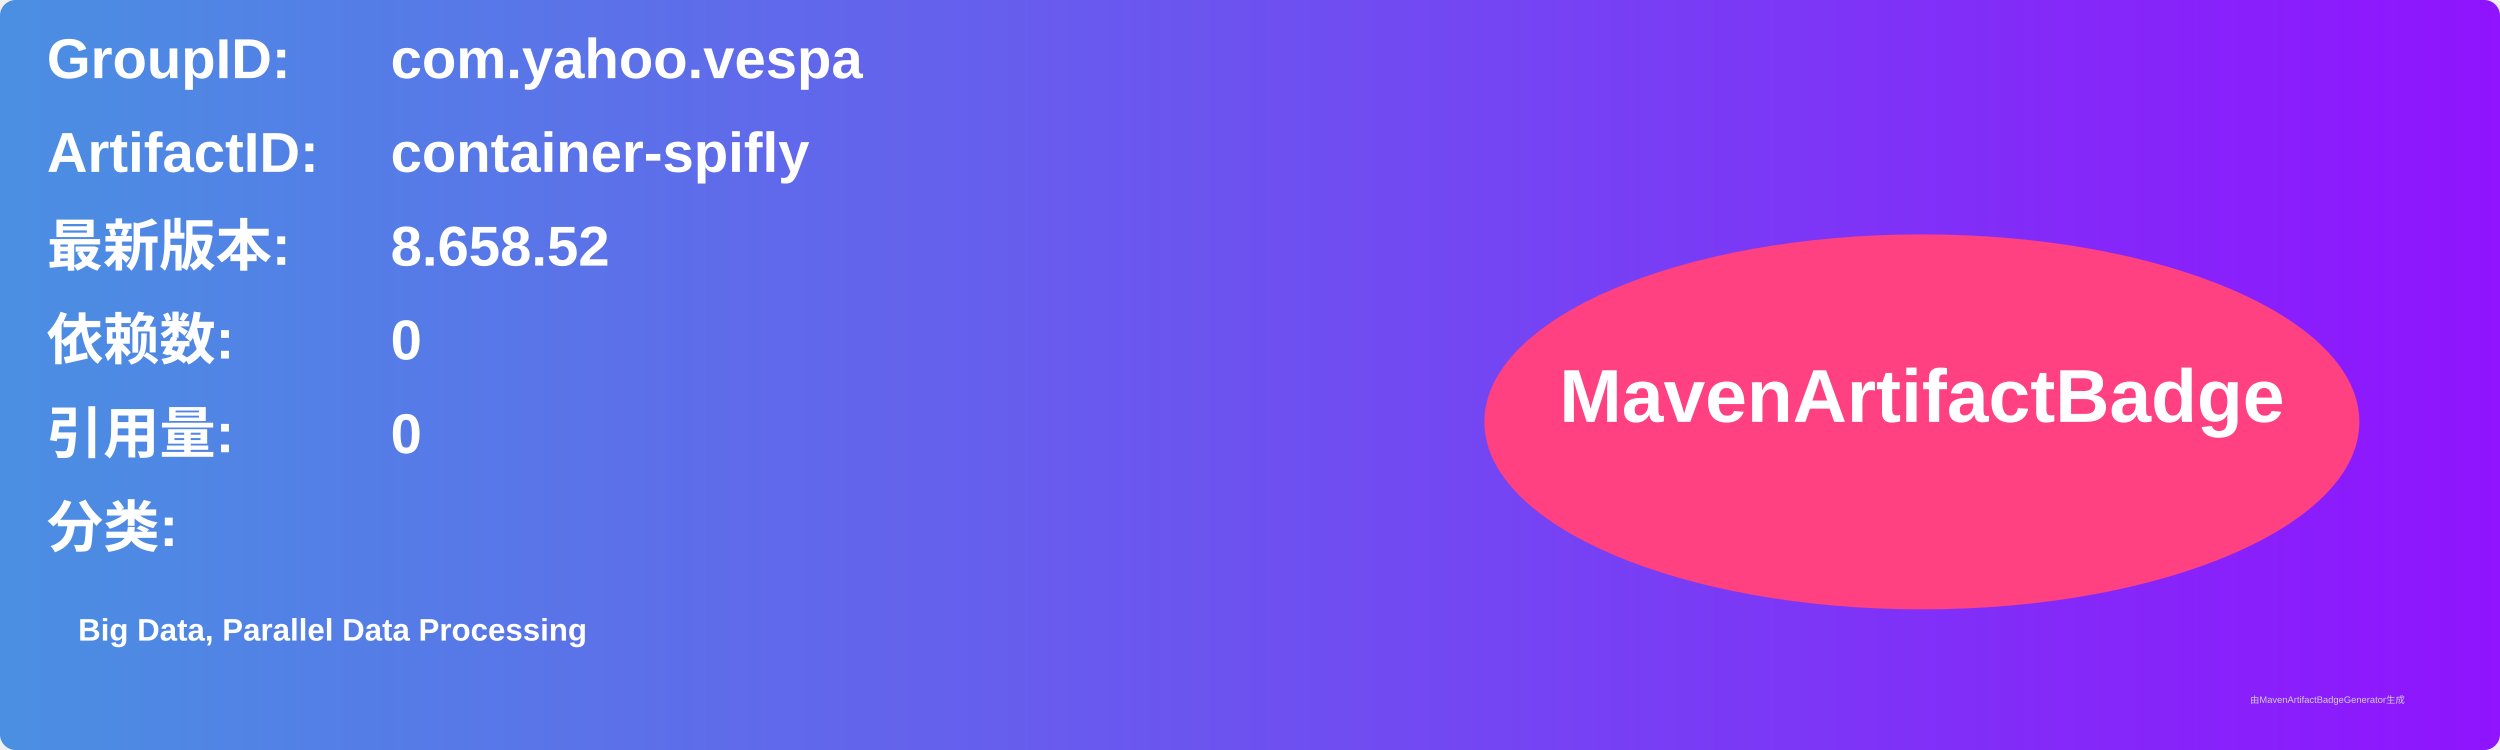
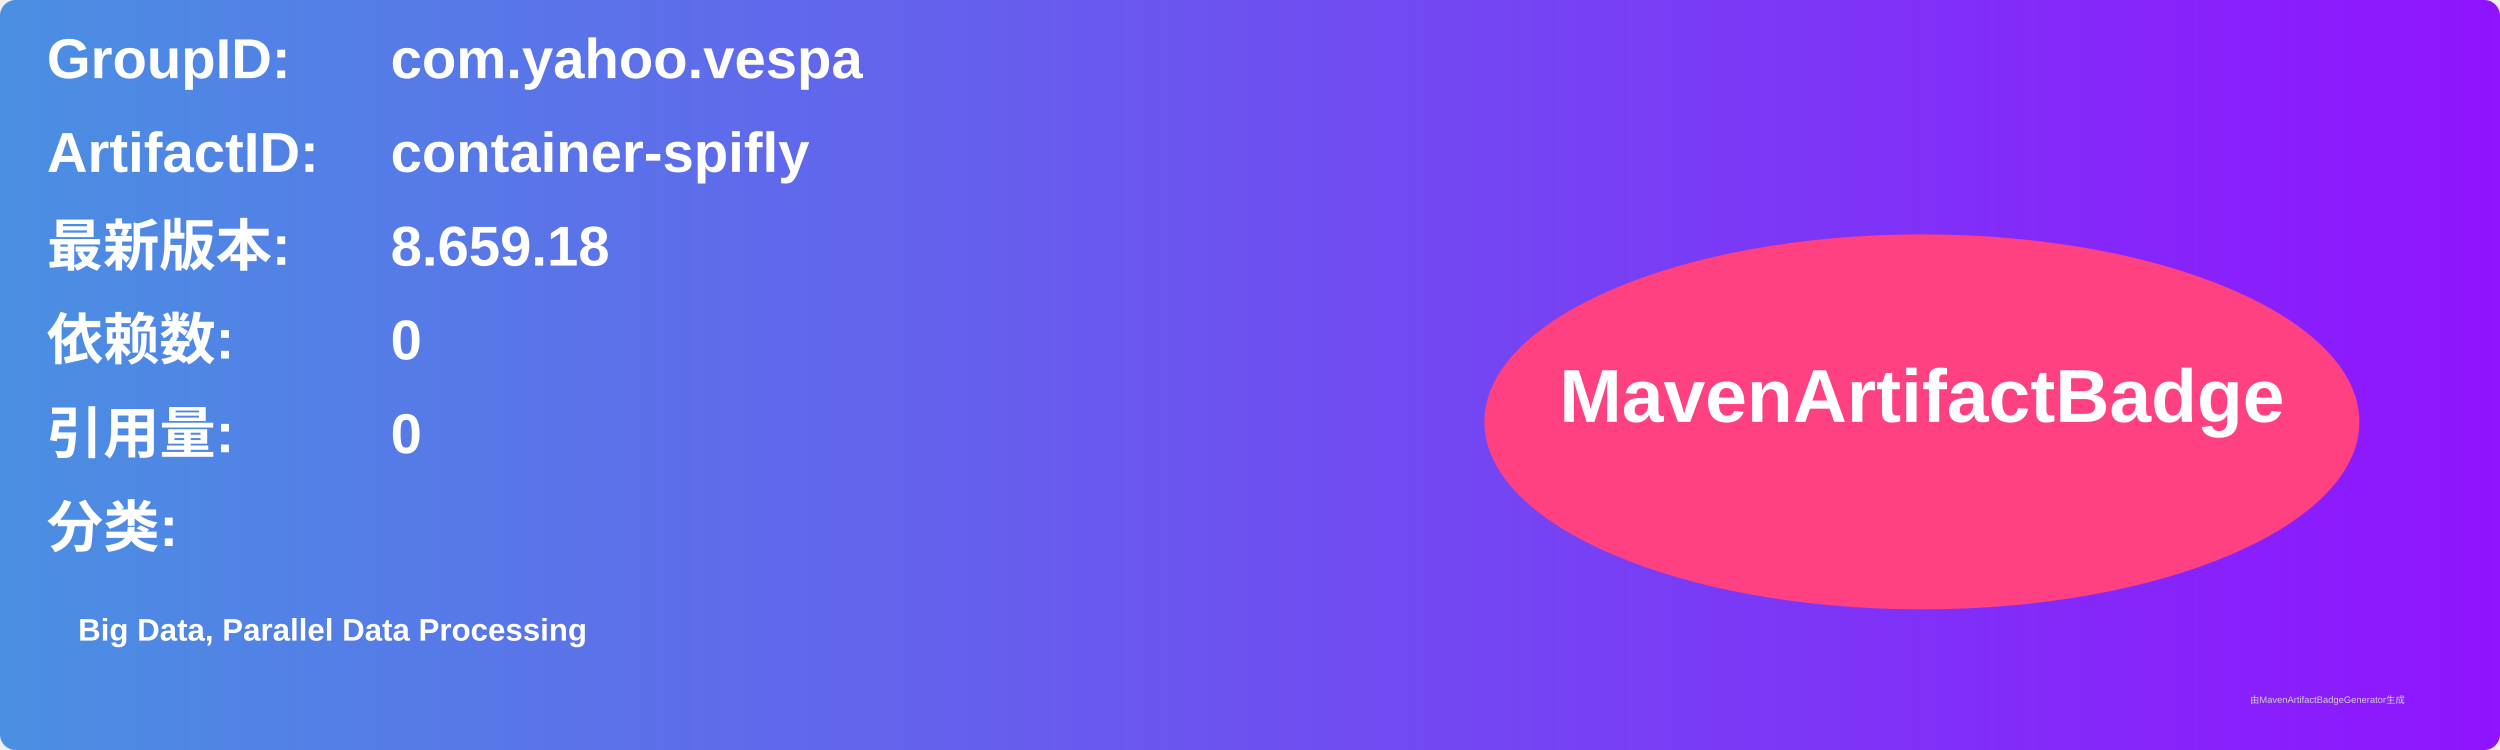
<svg xmlns="http://www.w3.org/2000/svg" width="800" height="240" viewBox="0 0 800 240">
  <linearGradient id="grad" x1="0%" y1="0%" x2="100%" y2="0%">
    <stop offset="0%" stop-color="#4a90e2" />
    <stop offset="100%" stop-color="#9013fe" />
  </linearGradient>
  <rect width="100%" height="100%" rx="5" ry="5" fill="url(#grad)" />
  <g transform="translate(15, 15)">
    <text x="0" y="10" font-family="Arial" font-size="18" fill="white" font-weight="bold" width="260">GroupID:</text>
    <text x="110" y="10" font-family="Arial" font-size="18" fill="white" font-weight="bold" width="460">com.yahoo.vespa</text>
    <text x="0" y="40" font-family="Arial" font-size="18" fill="white" font-weight="bold" width="260">ArtifactID:</text>
    <text x="110" y="40" font-family="Arial" font-size="18" fill="white" font-weight="bold" width="460">container-spifly</text>
    <text x="0" y="70" font-family="Arial" font-size="18" fill="white" font-weight="bold">最新版本:</text>
    <text x="110" y="70" font-family="Arial" font-size="18" fill="white" font-weight="bold">
-       <tspan font-weight="bold">8.658.52</tspan>
+       <tspan font-weight="bold">8.659.18</tspan>
    </text>
    <text x="0" y="100" font-family="Arial" font-size="18" fill="white" font-weight="bold">依赖数: </text>
    <text x="110" y="100" font-family="Arial" font-size="18" fill="white">
      <tspan font-weight="bold">0</tspan>
    </text>
    <text x="0" y="130" font-family="Arial" font-size="18" fill="white" font-weight="bold">引用量: </text>
    <text x="110" y="130" font-family="Arial" font-size="18" fill="white">
      <tspan font-weight="bold">0</tspan>
    </text>
    <text x="0" y="160" font-family="Arial" font-size="18" fill="white" font-weight="bold">分类:</text>
    <text x="10" y="190" font-family="Arial" font-size="10" fill="white">
      <tspan font-weight="bold">Big Data, Parallel Data Processing</tspan>
    </text>
    <ellipse cx="600" cy="120" rx="140" ry="60" fill="#ff4081" />
    <text x="600" y="120" text-anchor="middle" font-family="Arial" font-size="24" fill="white" font-weight="bold">MavenArtifactBadge</text>
  </g>
  <text x="720" y="225" font-family="Arial" font-size="3" fill="#d0d0d0">由MavenArtifactBadgeGenerator生成</text>
</svg>
